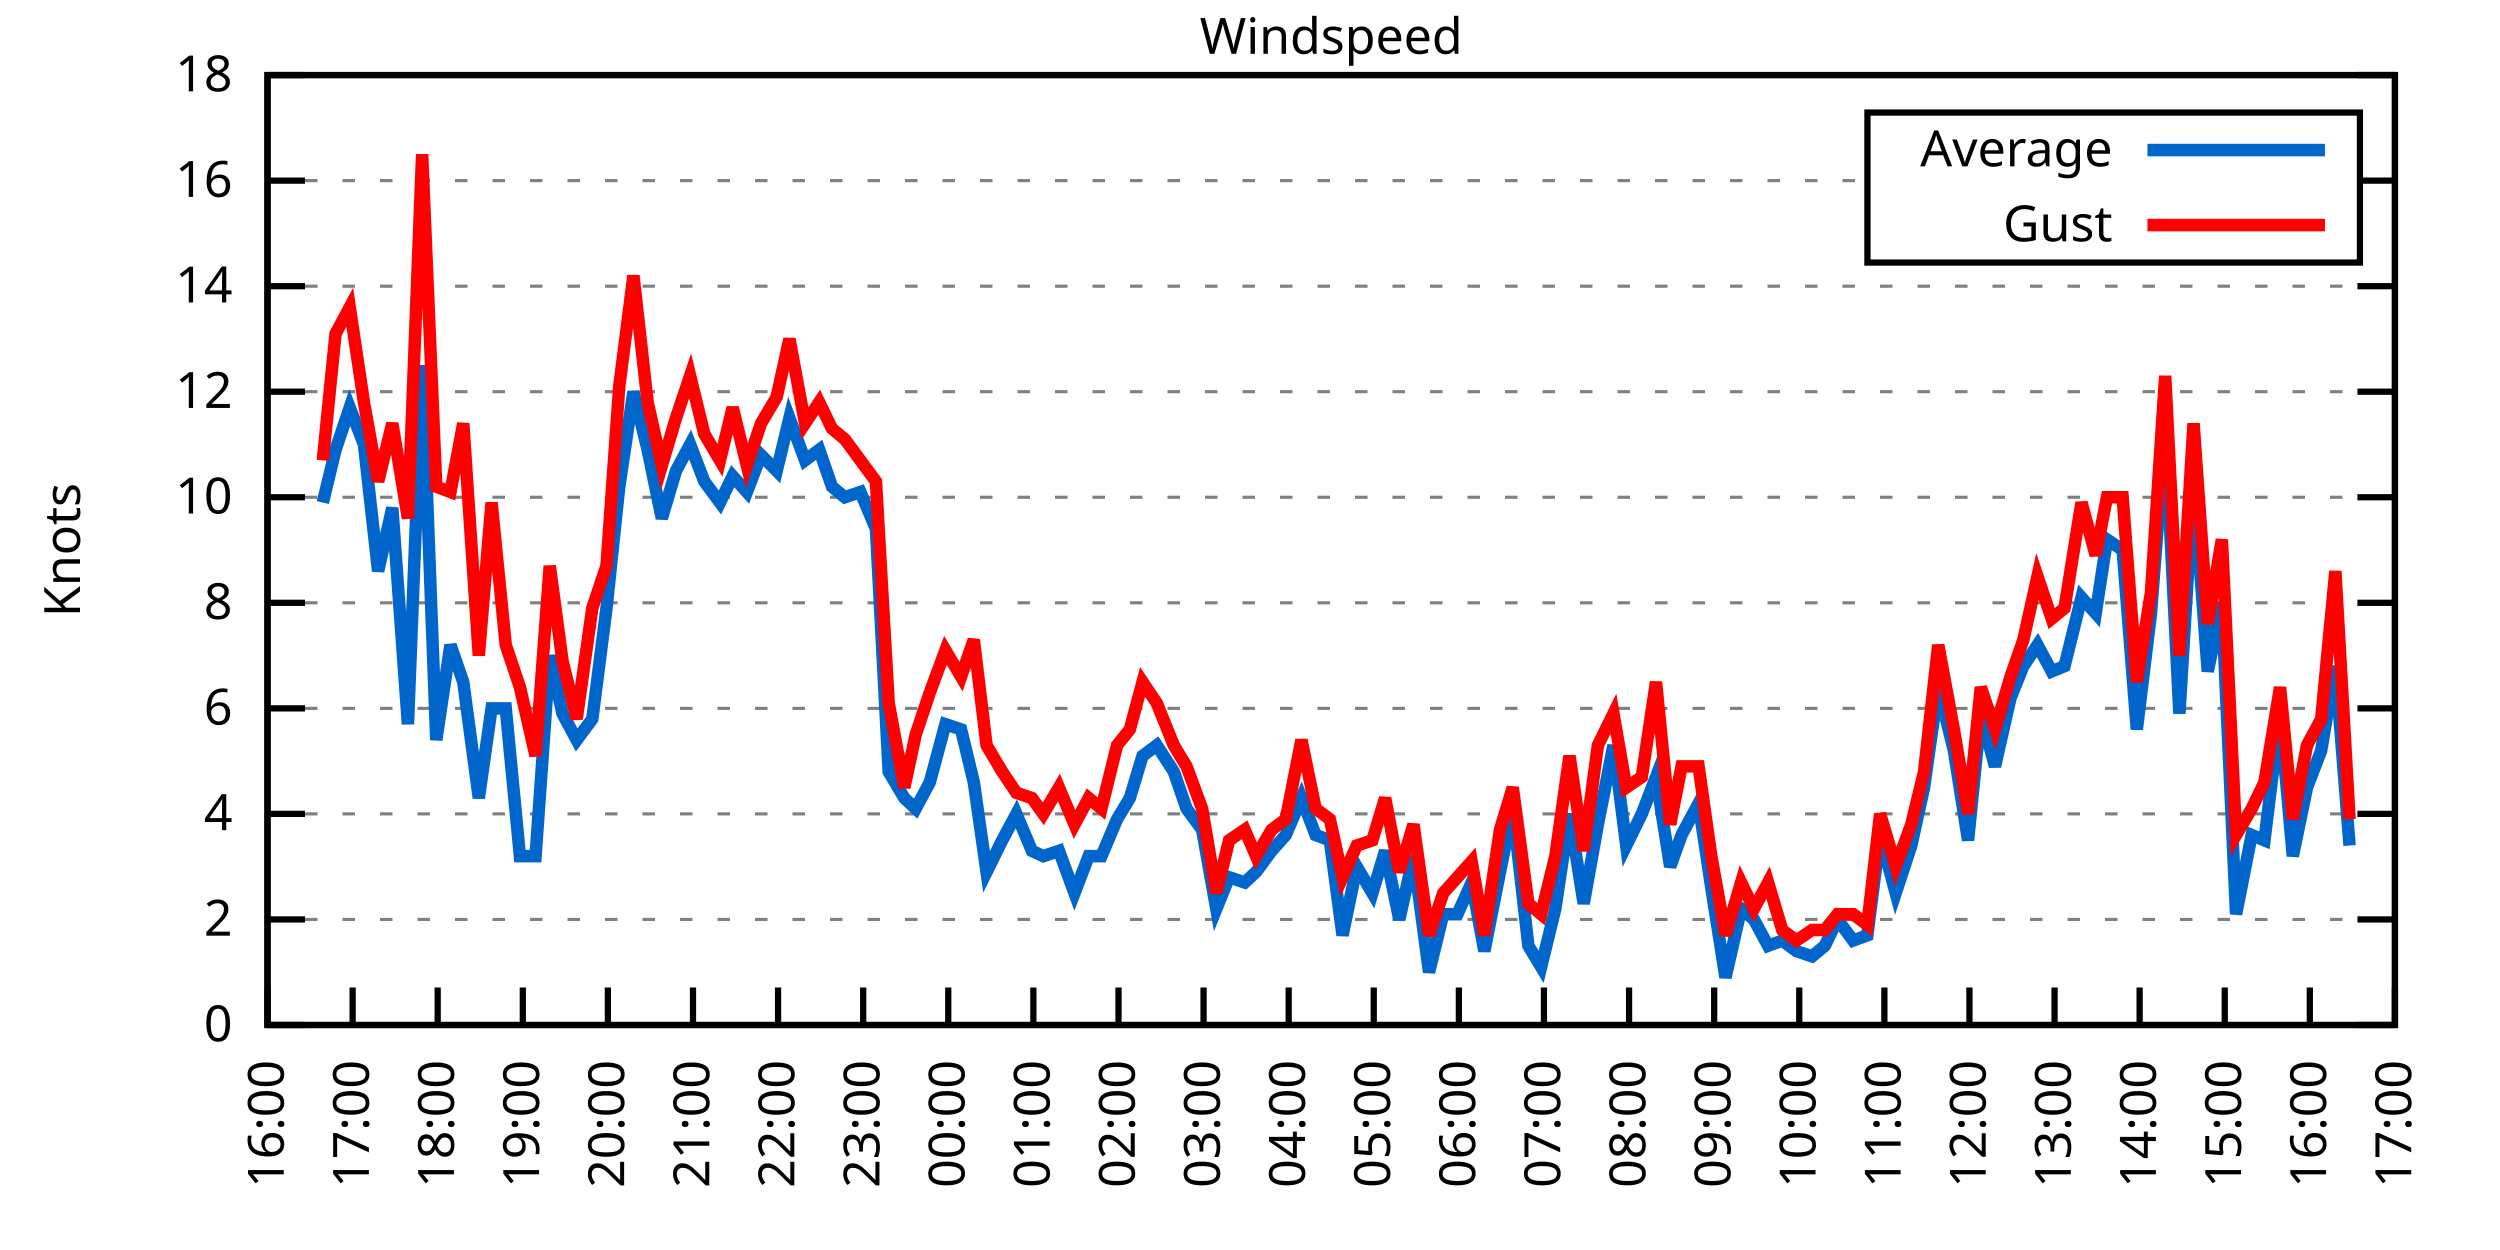
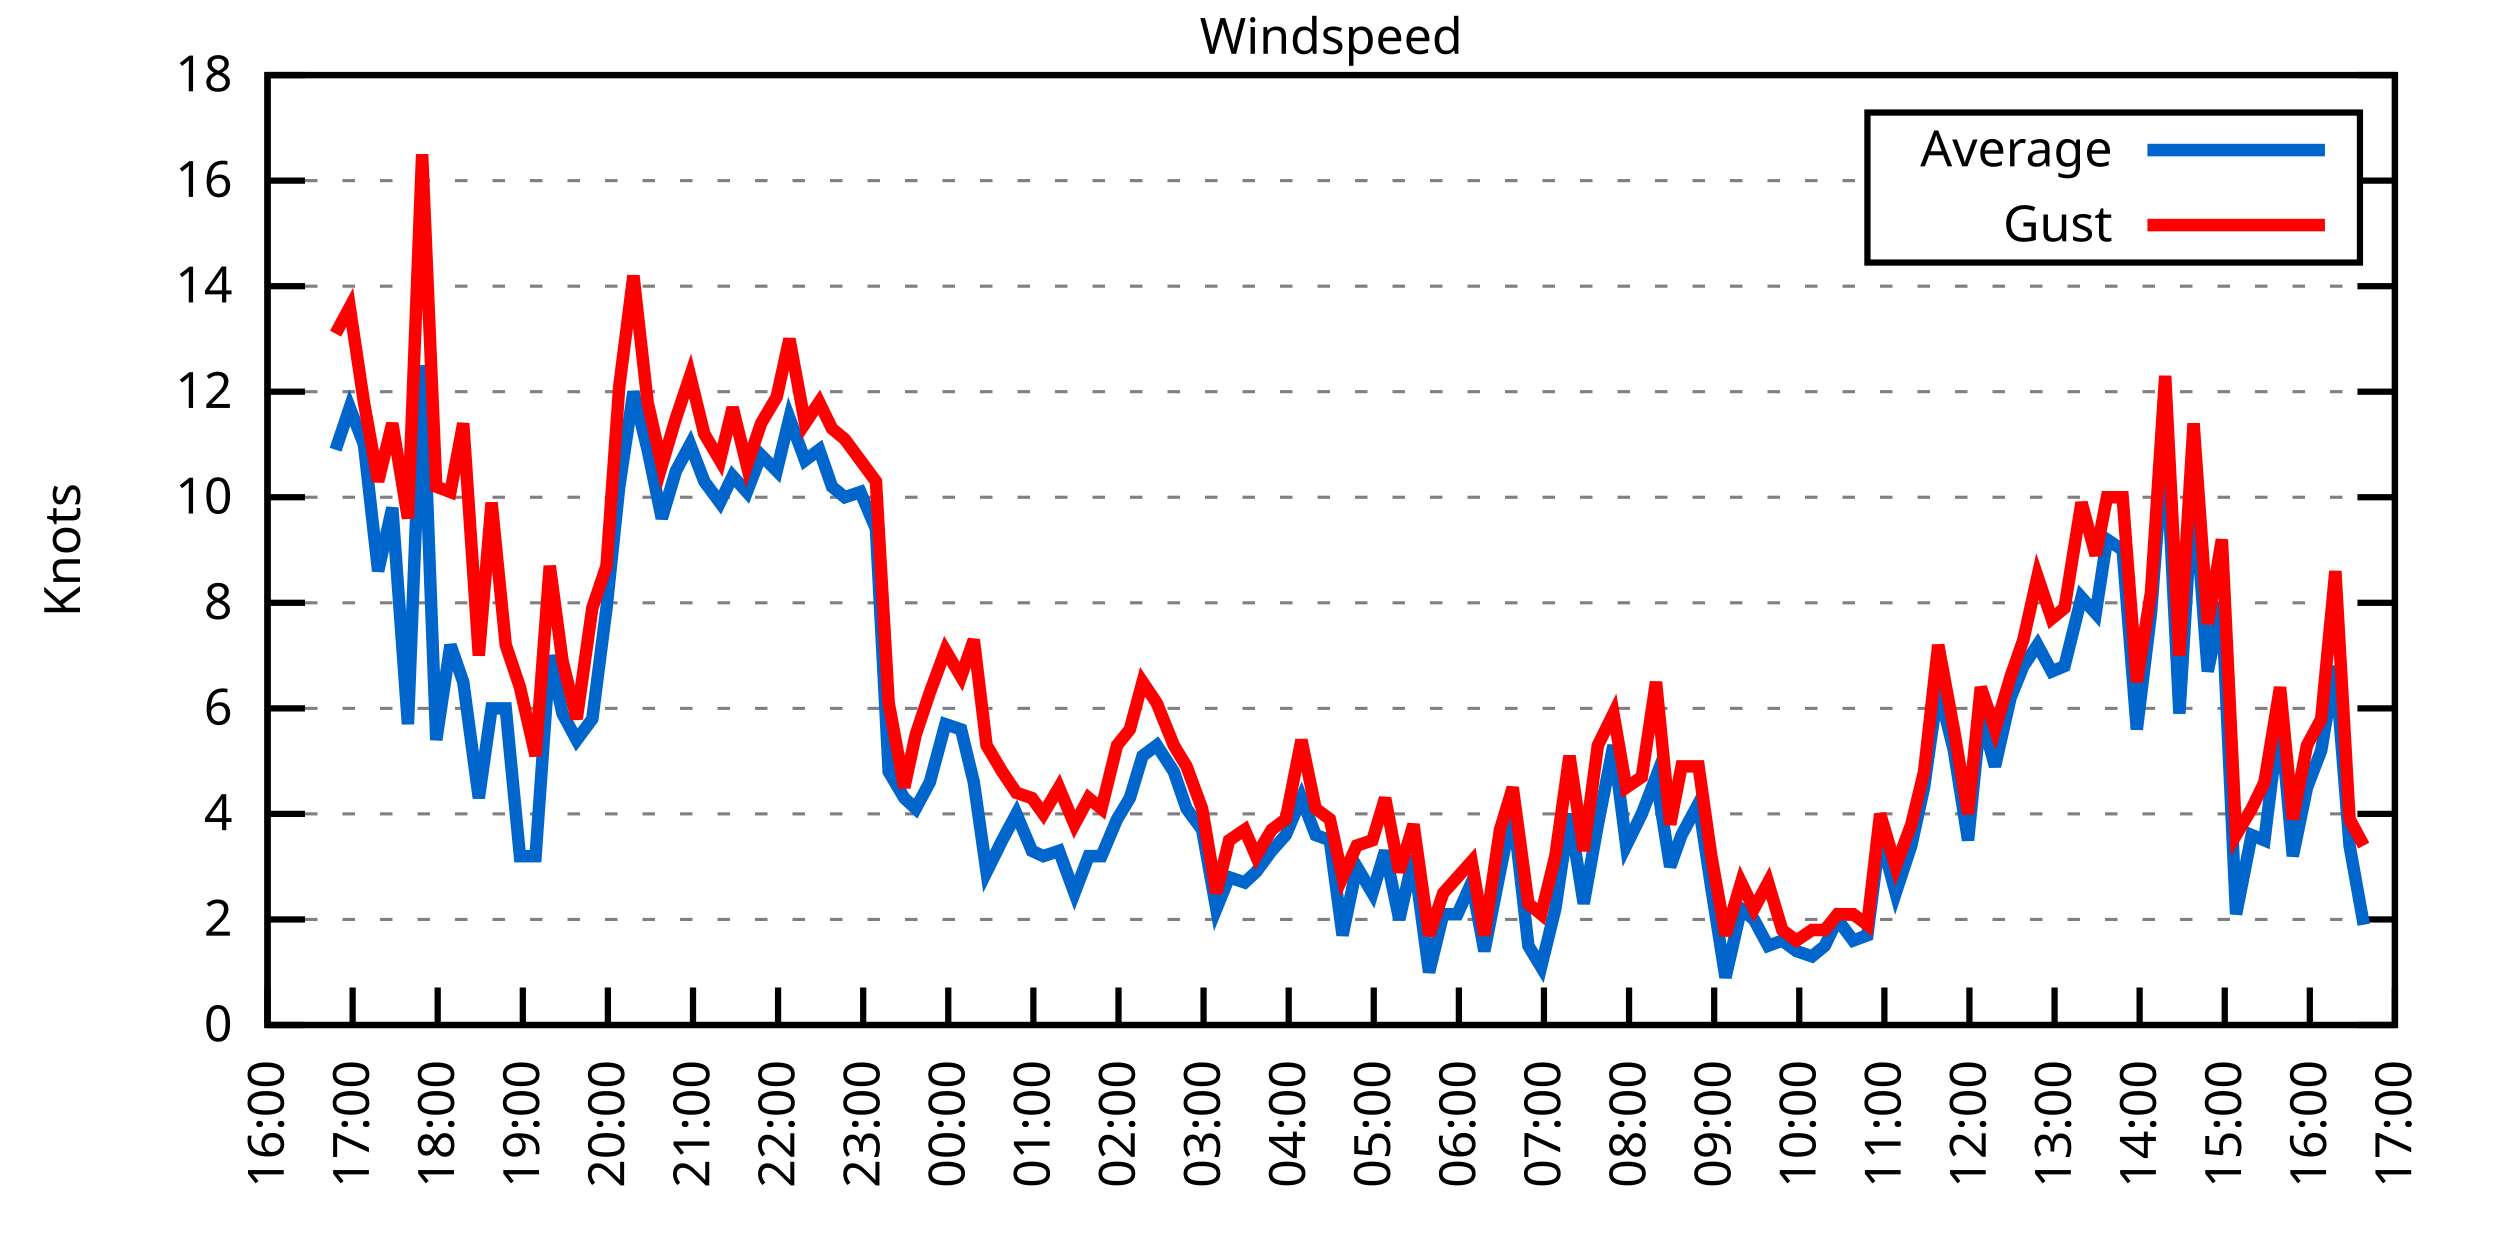
<svg xmlns="http://www.w3.org/2000/svg" xmlns:xlink="http://www.w3.org/1999/xlink" width="400" height="200" viewBox="0 0 400 200">
  <g id="gnuplot_canvas">
    <rect x="0" y="0" width="400" height="200" fill="none" />
    <defs>
      <circle id="gpDot" r="0.5" stroke-width="0.5" stroke="currentColor" />
      <path id="gpPt0" stroke-width="0.333" stroke="currentColor" d="M-1,0 h2 M0,-1 v2" />
      <path id="gpPt1" stroke-width="0.333" stroke="currentColor" d="M-1,-1 L1,1 M1,-1 L-1,1" />
      <path id="gpPt2" stroke-width="0.333" stroke="currentColor" d="M-1,0 L1,0 M0,-1 L0,1 M-1,-1 L1,1 M-1,1 L1,-1" />
      <rect id="gpPt3" stroke-width="0.333" stroke="currentColor" x="-1" y="-1" width="2" height="2" />
      <rect id="gpPt4" stroke-width="0.333" stroke="currentColor" fill="currentColor" x="-1" y="-1" width="2" height="2" />
      <circle id="gpPt5" stroke-width="0.333" stroke="currentColor" cx="0" cy="0" r="1" />
      <use xlink:href="#gpPt5" id="gpPt6" fill="currentColor" stroke="none" />
      <path id="gpPt7" stroke-width="0.333" stroke="currentColor" d="M0,-1.33 L-1.33,0.67 L1.33,0.67 z" />
      <use xlink:href="#gpPt7" id="gpPt8" fill="currentColor" stroke="none" />
      <use xlink:href="#gpPt7" id="gpPt9" stroke="currentColor" transform="rotate(180)" />
      <use xlink:href="#gpPt9" id="gpPt10" fill="currentColor" stroke="none" />
      <use xlink:href="#gpPt3" id="gpPt11" stroke="currentColor" transform="rotate(45)" />
      <use xlink:href="#gpPt11" id="gpPt12" fill="currentColor" stroke="none" />
      <path id="gpPt13" stroke-width="0.333" stroke="currentColor" d="M0,1.330 L1.265,0.411 L0.782,-1.067 L-0.782,-1.076 L-1.265,0.411 z" />
      <use xlink:href="#gpPt13" id="gpPt14" fill="currentColor" stroke="none" />
      <filter id="textbox" filterUnits="objectBoundingBox" x="0" y="0" height="1" width="1">
        <feFlood flood-color="white" flood-opacity="1" result="bgnd" />
        <feComposite in="SourceGraphic" in2="bgnd" operator="atop" />
      </filter>
      <filter id="greybox" filterUnits="objectBoundingBox" x="0" y="0" height="1" width="1">
        <feFlood flood-color="lightgrey" flood-opacity="1" result="grey" />
        <feComposite in="SourceGraphic" in2="grey" operator="atop" />
      </filter>
    </defs>
    <g fill="none" color="white" stroke="currentColor" stroke-width="1.00" stroke-linecap="butt" stroke-linejoin="miter">
</g>
    <g fill="none" color="black" stroke="currentColor" stroke-width="1.00" stroke-linecap="butt" stroke-linejoin="miter">
      <g stroke="none" shape-rendering="crispEdges">
        <polygon fill="rgb(255, 255, 255)" points="42.80,164.00 383.18,164.00 383.18,12.02 42.80,12.02 " />
      </g>
    </g>
    <g fill="none" color="black" stroke="currentColor" stroke-width="1.00" stroke-linecap="butt" stroke-linejoin="miter">
</g>
    <g fill="none" color="black" stroke="black" stroke-width="0.50" stroke-linecap="butt" stroke-linejoin="miter">
</g>
    <g fill="none" color="gray" stroke="currentColor" stroke-width="0.50" stroke-linecap="butt" stroke-linejoin="miter">
      <path stroke="gray" stroke-dasharray="2,4" class="gridline" d="M42.80,164.00 L383.19,164.00  " />
    </g>
    <g fill="none" color="gray" stroke="gray" stroke-width="1.00" stroke-linecap="butt" stroke-linejoin="miter">
</g>
    <g fill="none" color="black" stroke="currentColor" stroke-width="1.00" stroke-linecap="butt" stroke-linejoin="miter">
      <path stroke="black" d="M42.80,164.00 L48.80,164.00 M383.19,164.00 L377.19,164.00  " />
      <g transform="translate(37.20,166.60)" stroke="none" fill="black" font-family="Sans" font-size="8.00" text-anchor="end">
        <text>
          <tspan font-family="Sans"> 0</tspan>
        </text>
      </g>
    </g>
    <g fill="none" color="black" stroke="currentColor" stroke-width="1.00" stroke-linecap="butt" stroke-linejoin="miter">
</g>
    <g fill="none" color="black" stroke="black" stroke-width="0.50" stroke-linecap="butt" stroke-linejoin="miter">
</g>
    <g fill="none" color="gray" stroke="currentColor" stroke-width="0.50" stroke-linecap="butt" stroke-linejoin="miter">
      <path stroke="gray" stroke-dasharray="2,4" class="gridline" d="M42.80,147.11 L383.19,147.11  " />
    </g>
    <g fill="none" color="gray" stroke="gray" stroke-width="1.00" stroke-linecap="butt" stroke-linejoin="miter">
</g>
    <g fill="none" color="black" stroke="currentColor" stroke-width="1.00" stroke-linecap="butt" stroke-linejoin="miter">
      <path stroke="black" d="M42.80,147.11 L48.80,147.11 M383.19,147.11 L377.19,147.11  " />
      <g transform="translate(37.20,149.71)" stroke="none" fill="black" font-family="Sans" font-size="8.00" text-anchor="end">
        <text>
          <tspan font-family="Sans"> 2</tspan>
        </text>
      </g>
    </g>
    <g fill="none" color="black" stroke="currentColor" stroke-width="1.00" stroke-linecap="butt" stroke-linejoin="miter">
</g>
    <g fill="none" color="black" stroke="black" stroke-width="0.50" stroke-linecap="butt" stroke-linejoin="miter">
</g>
    <g fill="none" color="gray" stroke="currentColor" stroke-width="0.50" stroke-linecap="butt" stroke-linejoin="miter">
      <path stroke="gray" stroke-dasharray="2,4" class="gridline" d="M42.80,130.22 L383.19,130.22  " />
    </g>
    <g fill="none" color="gray" stroke="gray" stroke-width="1.00" stroke-linecap="butt" stroke-linejoin="miter">
</g>
    <g fill="none" color="black" stroke="currentColor" stroke-width="1.00" stroke-linecap="butt" stroke-linejoin="miter">
      <path stroke="black" d="M42.80,130.22 L48.80,130.22 M383.19,130.22 L377.19,130.22  " />
      <g transform="translate(37.20,132.82)" stroke="none" fill="black" font-family="Sans" font-size="8.00" text-anchor="end">
        <text>
          <tspan font-family="Sans"> 4</tspan>
        </text>
      </g>
    </g>
    <g fill="none" color="black" stroke="currentColor" stroke-width="1.00" stroke-linecap="butt" stroke-linejoin="miter">
</g>
    <g fill="none" color="black" stroke="black" stroke-width="0.50" stroke-linecap="butt" stroke-linejoin="miter">
</g>
    <g fill="none" color="gray" stroke="currentColor" stroke-width="0.50" stroke-linecap="butt" stroke-linejoin="miter">
      <path stroke="gray" stroke-dasharray="2,4" class="gridline" d="M42.80,113.34 L383.19,113.34  " />
    </g>
    <g fill="none" color="gray" stroke="gray" stroke-width="1.00" stroke-linecap="butt" stroke-linejoin="miter">
</g>
    <g fill="none" color="black" stroke="currentColor" stroke-width="1.00" stroke-linecap="butt" stroke-linejoin="miter">
      <path stroke="black" d="M42.80,113.34 L48.80,113.34 M383.19,113.34 L377.19,113.34  " />
      <g transform="translate(37.20,115.94)" stroke="none" fill="black" font-family="Sans" font-size="8.00" text-anchor="end">
        <text>
          <tspan font-family="Sans"> 6</tspan>
        </text>
      </g>
    </g>
    <g fill="none" color="black" stroke="currentColor" stroke-width="1.00" stroke-linecap="butt" stroke-linejoin="miter">
</g>
    <g fill="none" color="black" stroke="black" stroke-width="0.50" stroke-linecap="butt" stroke-linejoin="miter">
</g>
    <g fill="none" color="gray" stroke="currentColor" stroke-width="0.50" stroke-linecap="butt" stroke-linejoin="miter">
      <path stroke="gray" stroke-dasharray="2,4" class="gridline" d="M42.80,96.45 L383.19,96.45  " />
    </g>
    <g fill="none" color="gray" stroke="gray" stroke-width="1.00" stroke-linecap="butt" stroke-linejoin="miter">
</g>
    <g fill="none" color="black" stroke="currentColor" stroke-width="1.00" stroke-linecap="butt" stroke-linejoin="miter">
      <path stroke="black" d="M42.80,96.45 L48.80,96.45 M383.19,96.45 L377.19,96.45  " />
      <g transform="translate(37.20,99.05)" stroke="none" fill="black" font-family="Sans" font-size="8.00" text-anchor="end">
        <text>
          <tspan font-family="Sans"> 8</tspan>
        </text>
      </g>
    </g>
    <g fill="none" color="black" stroke="currentColor" stroke-width="1.00" stroke-linecap="butt" stroke-linejoin="miter">
</g>
    <g fill="none" color="black" stroke="black" stroke-width="0.50" stroke-linecap="butt" stroke-linejoin="miter">
</g>
    <g fill="none" color="gray" stroke="currentColor" stroke-width="0.50" stroke-linecap="butt" stroke-linejoin="miter">
      <path stroke="gray" stroke-dasharray="2,4" class="gridline" d="M42.80,79.56 L383.19,79.56  " />
    </g>
    <g fill="none" color="gray" stroke="gray" stroke-width="1.00" stroke-linecap="butt" stroke-linejoin="miter">
</g>
    <g fill="none" color="black" stroke="currentColor" stroke-width="1.00" stroke-linecap="butt" stroke-linejoin="miter">
      <path stroke="black" d="M42.80,79.56 L48.80,79.56 M383.19,79.56 L377.19,79.56  " />
      <g transform="translate(37.20,82.16)" stroke="none" fill="black" font-family="Sans" font-size="8.00" text-anchor="end">
        <text>
          <tspan font-family="Sans"> 10</tspan>
        </text>
      </g>
    </g>
    <g fill="none" color="black" stroke="currentColor" stroke-width="1.00" stroke-linecap="butt" stroke-linejoin="miter">
</g>
    <g fill="none" color="black" stroke="black" stroke-width="0.50" stroke-linecap="butt" stroke-linejoin="miter">
</g>
    <g fill="none" color="gray" stroke="currentColor" stroke-width="0.50" stroke-linecap="butt" stroke-linejoin="miter">
      <path stroke="gray" stroke-dasharray="2,4" class="gridline" d="M42.80,62.67 L383.19,62.67  " />
    </g>
    <g fill="none" color="gray" stroke="gray" stroke-width="1.00" stroke-linecap="butt" stroke-linejoin="miter">
</g>
    <g fill="none" color="black" stroke="currentColor" stroke-width="1.00" stroke-linecap="butt" stroke-linejoin="miter">
      <path stroke="black" d="M42.80,62.67 L48.80,62.67 M383.19,62.67 L377.19,62.67  " />
      <g transform="translate(37.20,65.27)" stroke="none" fill="black" font-family="Sans" font-size="8.00" text-anchor="end">
        <text>
          <tspan font-family="Sans"> 12</tspan>
        </text>
      </g>
    </g>
    <g fill="none" color="black" stroke="currentColor" stroke-width="1.00" stroke-linecap="butt" stroke-linejoin="miter">
</g>
    <g fill="none" color="black" stroke="black" stroke-width="0.50" stroke-linecap="butt" stroke-linejoin="miter">
</g>
    <g fill="none" color="gray" stroke="currentColor" stroke-width="0.50" stroke-linecap="butt" stroke-linejoin="miter">
      <path stroke="gray" stroke-dasharray="2,4" class="gridline" d="M42.80,45.79 L383.19,45.79  " />
    </g>
    <g fill="none" color="gray" stroke="gray" stroke-width="1.00" stroke-linecap="butt" stroke-linejoin="miter">
</g>
    <g fill="none" color="black" stroke="currentColor" stroke-width="1.00" stroke-linecap="butt" stroke-linejoin="miter">
      <path stroke="black" d="M42.80,45.79 L48.80,45.79 M383.19,45.79 L377.19,45.79  " />
      <g transform="translate(37.20,48.39)" stroke="none" fill="black" font-family="Sans" font-size="8.00" text-anchor="end">
        <text>
          <tspan font-family="Sans"> 14</tspan>
        </text>
      </g>
    </g>
    <g fill="none" color="black" stroke="currentColor" stroke-width="1.00" stroke-linecap="butt" stroke-linejoin="miter">
</g>
    <g fill="none" color="black" stroke="black" stroke-width="0.50" stroke-linecap="butt" stroke-linejoin="miter">
</g>
    <g fill="none" color="gray" stroke="currentColor" stroke-width="0.50" stroke-linecap="butt" stroke-linejoin="miter">
      <path stroke="gray" stroke-dasharray="2,4" class="gridline" d="M42.80,28.90 L298.79,28.90 M377.59,28.90 L383.19,28.90  " />
    </g>
    <g fill="none" color="gray" stroke="gray" stroke-width="1.00" stroke-linecap="butt" stroke-linejoin="miter">
</g>
    <g fill="none" color="black" stroke="currentColor" stroke-width="1.00" stroke-linecap="butt" stroke-linejoin="miter">
      <path stroke="black" d="M42.80,28.90 L48.80,28.90 M383.19,28.90 L377.19,28.90  " />
      <g transform="translate(37.20,31.50)" stroke="none" fill="black" font-family="Sans" font-size="8.00" text-anchor="end">
        <text>
          <tspan font-family="Sans"> 16</tspan>
        </text>
      </g>
    </g>
    <g fill="none" color="black" stroke="currentColor" stroke-width="1.00" stroke-linecap="butt" stroke-linejoin="miter">
</g>
    <g fill="none" color="black" stroke="black" stroke-width="0.50" stroke-linecap="butt" stroke-linejoin="miter">
</g>
    <g fill="none" color="gray" stroke="currentColor" stroke-width="0.50" stroke-linecap="butt" stroke-linejoin="miter">
      <path stroke="gray" stroke-dasharray="2,4" class="gridline" d="M42.80,12.01 L383.19,12.01  " />
    </g>
    <g fill="none" color="gray" stroke="gray" stroke-width="1.00" stroke-linecap="butt" stroke-linejoin="miter">
</g>
    <g fill="none" color="black" stroke="currentColor" stroke-width="1.00" stroke-linecap="butt" stroke-linejoin="miter">
      <path stroke="black" d="M42.80,12.01 L48.80,12.01 M383.19,12.01 L377.19,12.01  " />
      <g transform="translate(37.20,14.61)" stroke="none" fill="black" font-family="Sans" font-size="8.00" text-anchor="end">
        <text>
          <tspan font-family="Sans"> 18</tspan>
        </text>
      </g>
    </g>
    <g fill="none" color="black" stroke="currentColor" stroke-width="1.00" stroke-linecap="butt" stroke-linejoin="miter">
      <path stroke="black" d="M42.80,164.00 L42.80,158.00  " />
      <g transform="translate(45.40,169.60) rotate(270.00)" stroke="none" fill="black" font-family="Sans" font-size="8.00" text-anchor="end">
        <text>
          <tspan font-family="Sans">16:00</tspan>
        </text>
      </g>
    </g>
    <g fill="none" color="black" stroke="currentColor" stroke-width="1.00" stroke-linecap="butt" stroke-linejoin="miter">
      <path stroke="black" d="M56.42,164.00 L56.42,158.00  " />
      <g transform="translate(59.02,169.60) rotate(270.00)" stroke="none" fill="black" font-family="Sans" font-size="8.00" text-anchor="end">
        <text>
          <tspan font-family="Sans">17:00</tspan>
        </text>
      </g>
    </g>
    <g fill="none" color="black" stroke="currentColor" stroke-width="1.00" stroke-linecap="butt" stroke-linejoin="miter">
      <path stroke="black" d="M70.03,164.00 L70.03,158.00  " />
      <g transform="translate(72.63,169.60) rotate(270.00)" stroke="none" fill="black" font-family="Sans" font-size="8.00" text-anchor="end">
        <text>
          <tspan font-family="Sans">18:00</tspan>
        </text>
      </g>
    </g>
    <g fill="none" color="black" stroke="currentColor" stroke-width="1.00" stroke-linecap="butt" stroke-linejoin="miter">
      <path stroke="black" d="M83.65,164.00 L83.65,158.00  " />
      <g transform="translate(86.25,169.60) rotate(270.00)" stroke="none" fill="black" font-family="Sans" font-size="8.00" text-anchor="end">
        <text>
          <tspan font-family="Sans">19:00</tspan>
        </text>
      </g>
    </g>
    <g fill="none" color="black" stroke="currentColor" stroke-width="1.00" stroke-linecap="butt" stroke-linejoin="miter">
      <path stroke="black" d="M97.26,164.00 L97.26,158.00  " />
      <g transform="translate(99.86,169.60) rotate(270.00)" stroke="none" fill="black" font-family="Sans" font-size="8.00" text-anchor="end">
        <text>
          <tspan font-family="Sans">20:00</tspan>
        </text>
      </g>
    </g>
    <g fill="none" color="black" stroke="currentColor" stroke-width="1.00" stroke-linecap="butt" stroke-linejoin="miter">
      <path stroke="black" d="M110.88,164.00 L110.88,158.00  " />
      <g transform="translate(113.48,169.60) rotate(270.00)" stroke="none" fill="black" font-family="Sans" font-size="8.00" text-anchor="end">
        <text>
          <tspan font-family="Sans">21:00</tspan>
        </text>
      </g>
    </g>
    <g fill="none" color="black" stroke="currentColor" stroke-width="1.00" stroke-linecap="butt" stroke-linejoin="miter">
      <path stroke="black" d="M124.49,164.00 L124.49,158.00  " />
      <g transform="translate(127.09,169.60) rotate(270.00)" stroke="none" fill="black" font-family="Sans" font-size="8.00" text-anchor="end">
        <text>
          <tspan font-family="Sans">22:00</tspan>
        </text>
      </g>
    </g>
    <g fill="none" color="black" stroke="currentColor" stroke-width="1.00" stroke-linecap="butt" stroke-linejoin="miter">
      <path stroke="black" d="M138.11,164.00 L138.11,158.00  " />
      <g transform="translate(140.71,169.60) rotate(270.00)" stroke="none" fill="black" font-family="Sans" font-size="8.00" text-anchor="end">
        <text>
          <tspan font-family="Sans">23:00</tspan>
        </text>
      </g>
    </g>
    <g fill="none" color="black" stroke="currentColor" stroke-width="1.00" stroke-linecap="butt" stroke-linejoin="miter">
      <path stroke="black" d="M151.72,164.00 L151.72,158.00  " />
      <g transform="translate(154.32,169.60) rotate(270.00)" stroke="none" fill="black" font-family="Sans" font-size="8.00" text-anchor="end">
        <text>
          <tspan font-family="Sans">00:00</tspan>
        </text>
      </g>
    </g>
    <g fill="none" color="black" stroke="currentColor" stroke-width="1.00" stroke-linecap="butt" stroke-linejoin="miter">
      <path stroke="black" d="M165.34,164.00 L165.34,158.00  " />
      <g transform="translate(167.94,169.60) rotate(270.00)" stroke="none" fill="black" font-family="Sans" font-size="8.00" text-anchor="end">
        <text>
          <tspan font-family="Sans">01:00</tspan>
        </text>
      </g>
    </g>
    <g fill="none" color="black" stroke="currentColor" stroke-width="1.00" stroke-linecap="butt" stroke-linejoin="miter">
      <path stroke="black" d="M178.96,164.00 L178.96,158.00  " />
      <g transform="translate(181.56,169.60) rotate(270.00)" stroke="none" fill="black" font-family="Sans" font-size="8.00" text-anchor="end">
        <text>
          <tspan font-family="Sans">02:00</tspan>
        </text>
      </g>
    </g>
    <g fill="none" color="black" stroke="currentColor" stroke-width="1.00" stroke-linecap="butt" stroke-linejoin="miter">
      <path stroke="black" d="M192.57,164.00 L192.57,158.00  " />
      <g transform="translate(195.17,169.60) rotate(270.00)" stroke="none" fill="black" font-family="Sans" font-size="8.00" text-anchor="end">
        <text>
          <tspan font-family="Sans">03:00</tspan>
        </text>
      </g>
    </g>
    <g fill="none" color="black" stroke="currentColor" stroke-width="1.00" stroke-linecap="butt" stroke-linejoin="miter">
      <path stroke="black" d="M206.19,164.00 L206.19,158.00  " />
      <g transform="translate(208.79,169.60) rotate(270.00)" stroke="none" fill="black" font-family="Sans" font-size="8.00" text-anchor="end">
        <text>
          <tspan font-family="Sans">04:00</tspan>
        </text>
      </g>
    </g>
    <g fill="none" color="black" stroke="currentColor" stroke-width="1.00" stroke-linecap="butt" stroke-linejoin="miter">
      <path stroke="black" d="M219.80,164.00 L219.80,158.00  " />
      <g transform="translate(222.40,169.60) rotate(270.00)" stroke="none" fill="black" font-family="Sans" font-size="8.00" text-anchor="end">
        <text>
          <tspan font-family="Sans">05:00</tspan>
        </text>
      </g>
    </g>
    <g fill="none" color="black" stroke="currentColor" stroke-width="1.00" stroke-linecap="butt" stroke-linejoin="miter">
      <path stroke="black" d="M233.42,164.00 L233.42,158.00  " />
      <g transform="translate(236.02,169.60) rotate(270.00)" stroke="none" fill="black" font-family="Sans" font-size="8.00" text-anchor="end">
        <text>
          <tspan font-family="Sans">06:00</tspan>
        </text>
      </g>
    </g>
    <g fill="none" color="black" stroke="currentColor" stroke-width="1.00" stroke-linecap="butt" stroke-linejoin="miter">
      <path stroke="black" d="M247.03,164.00 L247.03,158.00  " />
      <g transform="translate(249.63,169.60) rotate(270.00)" stroke="none" fill="black" font-family="Sans" font-size="8.00" text-anchor="end">
        <text>
          <tspan font-family="Sans">07:00</tspan>
        </text>
      </g>
    </g>
    <g fill="none" color="black" stroke="currentColor" stroke-width="1.00" stroke-linecap="butt" stroke-linejoin="miter">
      <path stroke="black" d="M260.65,164.00 L260.65,158.00  " />
      <g transform="translate(263.25,169.60) rotate(270.00)" stroke="none" fill="black" font-family="Sans" font-size="8.00" text-anchor="end">
        <text>
          <tspan font-family="Sans">08:00</tspan>
        </text>
      </g>
    </g>
    <g fill="none" color="black" stroke="currentColor" stroke-width="1.00" stroke-linecap="butt" stroke-linejoin="miter">
      <path stroke="black" d="M274.27,164.00 L274.27,158.00  " />
      <g transform="translate(276.87,169.60) rotate(270.00)" stroke="none" fill="black" font-family="Sans" font-size="8.00" text-anchor="end">
        <text>
          <tspan font-family="Sans">09:00</tspan>
        </text>
      </g>
    </g>
    <g fill="none" color="black" stroke="currentColor" stroke-width="1.00" stroke-linecap="butt" stroke-linejoin="miter">
      <path stroke="black" d="M287.88,164.00 L287.88,158.00  " />
      <g transform="translate(290.48,169.60) rotate(270.00)" stroke="none" fill="black" font-family="Sans" font-size="8.00" text-anchor="end">
        <text>
          <tspan font-family="Sans">10:00</tspan>
        </text>
      </g>
    </g>
    <g fill="none" color="black" stroke="currentColor" stroke-width="1.00" stroke-linecap="butt" stroke-linejoin="miter">
      <path stroke="black" d="M301.50,164.00 L301.50,158.00  " />
      <g transform="translate(304.10,169.60) rotate(270.00)" stroke="none" fill="black" font-family="Sans" font-size="8.00" text-anchor="end">
        <text>
          <tspan font-family="Sans">11:00</tspan>
        </text>
      </g>
    </g>
    <g fill="none" color="black" stroke="currentColor" stroke-width="1.00" stroke-linecap="butt" stroke-linejoin="miter">
      <path stroke="black" d="M315.11,164.00 L315.11,158.00  " />
      <g transform="translate(317.71,169.60) rotate(270.00)" stroke="none" fill="black" font-family="Sans" font-size="8.00" text-anchor="end">
        <text>
          <tspan font-family="Sans">12:00</tspan>
        </text>
      </g>
    </g>
    <g fill="none" color="black" stroke="currentColor" stroke-width="1.00" stroke-linecap="butt" stroke-linejoin="miter">
      <path stroke="black" d="M328.73,164.00 L328.73,158.00  " />
      <g transform="translate(331.33,169.60) rotate(270.00)" stroke="none" fill="black" font-family="Sans" font-size="8.00" text-anchor="end">
        <text>
          <tspan font-family="Sans">13:00</tspan>
        </text>
      </g>
    </g>
    <g fill="none" color="black" stroke="currentColor" stroke-width="1.00" stroke-linecap="butt" stroke-linejoin="miter">
      <path stroke="black" d="M342.34,164.00 L342.34,158.00  " />
      <g transform="translate(344.94,169.60) rotate(270.00)" stroke="none" fill="black" font-family="Sans" font-size="8.00" text-anchor="end">
        <text>
          <tspan font-family="Sans">14:00</tspan>
        </text>
      </g>
    </g>
    <g fill="none" color="black" stroke="currentColor" stroke-width="1.00" stroke-linecap="butt" stroke-linejoin="miter">
      <path stroke="black" d="M355.96,164.00 L355.96,158.00  " />
      <g transform="translate(358.56,169.60) rotate(270.00)" stroke="none" fill="black" font-family="Sans" font-size="8.00" text-anchor="end">
        <text>
          <tspan font-family="Sans">15:00</tspan>
        </text>
      </g>
    </g>
    <g fill="none" color="black" stroke="currentColor" stroke-width="1.00" stroke-linecap="butt" stroke-linejoin="miter">
      <path stroke="black" d="M369.57,164.00 L369.57,158.00  " />
      <g transform="translate(372.17,169.60) rotate(270.00)" stroke="none" fill="black" font-family="Sans" font-size="8.00" text-anchor="end">
        <text>
          <tspan font-family="Sans">16:00</tspan>
        </text>
      </g>
    </g>
    <g fill="none" color="black" stroke="currentColor" stroke-width="1.00" stroke-linecap="butt" stroke-linejoin="miter">
      <path stroke="black" d="M383.19,164.00 L383.19,158.00  " />
      <g transform="translate(385.79,169.60) rotate(270.00)" stroke="none" fill="black" font-family="Sans" font-size="8.00" text-anchor="end">
        <text>
          <tspan font-family="Sans">17:00</tspan>
        </text>
      </g>
    </g>
    <g fill="none" color="black" stroke="currentColor" stroke-width="1.00" stroke-linecap="butt" stroke-linejoin="miter">
</g>
    <g fill="none" color="black" stroke="currentColor" stroke-width="1.00" stroke-linecap="butt" stroke-linejoin="miter">
      <path stroke="black" d="M42.80,12.01 L42.80,164.00 L383.19,164.00 L383.19,12.01 L42.80,12.01 Z  " />
    </g>
    <g fill="none" color="black" stroke="currentColor" stroke-width="1.00" stroke-linecap="butt" stroke-linejoin="miter">
</g>
    <g fill="none" color="black" stroke="currentColor" stroke-width="1.00" stroke-linecap="butt" stroke-linejoin="miter">
      <path stroke="black" d="M298.79,42.01 L298.79,18.01 L377.59,18.01 L377.59,42.01 L298.79,42.01 Z  " />
    </g>
    <g id="Windspeed_plot_1">
      <g fill="none" color="white" stroke="black" stroke-width="2.00" stroke-linecap="butt" stroke-linejoin="miter">
</g>
      <g fill="none" color="black" stroke="currentColor" stroke-width="2.00" stroke-linecap="butt" stroke-linejoin="miter">
        <g transform="translate(337.99,26.61)" stroke="none" fill="black" font-family="Sans" font-size="8.00" text-anchor="end">
          <text>
            <tspan font-family="Sans">Average</tspan>
          </text>
        </g>
      </g>
      <g fill="none" color="black" stroke="currentColor" stroke-width="2.00" stroke-linecap="butt" stroke-linejoin="miter">
-         <path stroke="rgb(  0, 102, 204)" d="M343.59,24.01 L371.99,24.01 M51.65,80.41 L53.69,71.96 L55.96,65.21 L58.23,71.12 L60.50,91.38 L62.77,81.25   L65.27,115.87 L67.54,58.45 L69.80,118.40 L72.07,103.20 L74.12,109.11 L76.61,127.69 L78.65,113.34 L80.92,113.34   L83.19,136.98 L85.69,136.98 L87.96,104.89 L90.00,114.18 L92.27,118.40 L94.77,115.03 L97.04,97.29 L99.08,77.87   L101.35,62.67 L103.62,71.96 L105.89,82.94 L108.15,75.34 L110.42,71.12 L112.69,77.03 L115.19,80.41 L117.23,76.18   L119.50,78.72 L121.77,72.81 L124.27,75.34 L126.31,66.90 L128.81,73.65 L131.07,71.96 L133.12,77.87 L135.16,79.56   L137.66,78.72 L140.15,84.63 L142.19,123.47 L144.69,127.69 L146.51,129.38 L148.77,125.16 L151.27,115.87 L153.77,116.71   L155.81,125.16 L157.85,139.51 L160.35,134.45 L162.62,130.22 L165.11,136.14 L166.93,136.98 L169.43,136.14 L171.92,142.89   L174.19,136.98 L176.23,136.98 L178.73,131.07 L180.77,127.69 L182.81,120.94 L185.08,119.25 L187.81,123.47 L189.85,129.38   L192.34,132.76 L194.61,145.42 L196.66,140.36 L199.15,141.20 L200.97,139.51 L203.46,136.14 L205.73,133.60 L208.23,127.69   L210.50,133.60 L212.77,134.45 L214.81,149.65 L217.08,138.67 L219.58,142.89 L221.62,136.14 L223.89,147.11 L226.16,136.98   L228.65,155.56 L230.92,146.27 L233.19,146.27 L235.46,141.20 L237.50,152.18 L240.00,139.51 L242.04,129.38 L244.54,151.33   L246.58,154.71 L248.85,145.42 L251.12,130.22 L253.39,144.58 L255.66,131.91 L258.15,119.25 L260.20,135.29 L262.69,130.22   L264.96,124.31 L267.23,138.67 L269.05,133.60 L271.77,128.54 L273.81,142.05 L276.08,156.40 L278.58,145.42 L280.62,147.11   L282.89,151.33 L285.16,150.49 L287.43,152.18 L289.92,153.02 L291.97,151.33 L294.01,147.11 L296.50,150.49 L298.77,149.65   L300.82,133.60 L303.31,142.89 L305.81,135.29 L307.85,126.00 L310.12,109.96 L312.62,120.09 L314.89,134.45 L316.93,114.18   L319.20,122.62 L321.69,111.65 L323.74,106.58 L326.00,103.20 L328.27,107.43 L330.32,106.58 L333.04,95.60 L335.31,98.14   L337.12,86.32 L339.62,88.00 L341.89,116.71 L344.16,98.14 L346.43,68.58 L348.70,114.18 L350.97,77.03 L353.24,107.43   L355.50,96.45 L357.77,146.27 L360.27,133.60 L362.31,134.45 L364.81,114.18 L366.85,136.98 L369.12,126.00 L371.39,120.09   L373.66,106.58 L375.93,135.29  " />
+         <path stroke="rgb(  0, 102, 204)" d="M343.59,24.01 L371.99,24.01 M53.69,71.96 L55.96,65.21 L58.23,71.12 L60.50,91.38 L62.77,81.25 L65.27,115.87   L67.54,58.45 L69.80,118.40 L72.07,103.20 L74.12,109.11 L76.61,127.69 L78.65,113.34 L80.92,113.34 L83.19,136.98   L85.69,136.98 L87.96,104.89 L90.00,114.18 L92.27,118.40 L94.77,115.03 L97.04,97.29 L99.08,77.87 L101.35,62.67   L103.62,71.96 L105.89,82.94 L108.15,75.34 L110.42,71.12 L112.69,77.03 L115.19,80.41 L117.23,76.18 L119.50,78.72   L121.77,72.81 L124.27,75.34 L126.31,66.90 L128.81,73.65 L131.07,71.96 L133.12,77.87 L135.16,79.56 L137.66,78.72   L140.15,84.63 L142.19,123.47 L144.69,127.69 L146.51,129.38 L148.77,125.16 L151.27,115.87 L153.77,116.71 L155.81,125.16   L157.85,139.51 L160.35,134.45 L162.62,130.22 L165.11,136.14 L166.93,136.98 L169.43,136.14 L171.92,142.89 L174.19,136.98   L176.23,136.98 L178.73,131.07 L180.77,127.69 L182.81,120.94 L185.08,119.25 L187.81,123.47 L189.85,129.38 L192.34,132.76   L194.61,145.42 L196.66,140.36 L199.15,141.20 L200.97,139.51 L203.46,136.14 L205.73,133.60 L208.23,127.69 L210.50,133.60   L212.77,134.45 L214.81,149.65 L217.08,138.67 L219.58,142.89 L221.62,136.14 L223.89,147.11 L226.16,136.98 L228.65,155.56   L230.92,146.27 L233.19,146.27 L235.46,141.20 L237.50,152.18 L240.00,139.51 L242.04,129.38 L244.54,151.33 L246.58,154.71   L248.85,145.42 L251.12,130.22 L253.39,144.58 L255.66,131.91 L258.15,119.25 L260.20,135.29 L262.69,130.22 L264.96,124.31   L267.23,138.67 L269.05,133.60 L271.77,128.54 L273.81,142.05 L276.08,156.40 L278.58,145.42 L280.62,147.11 L282.89,151.33   L285.16,150.49 L287.43,152.18 L289.92,153.02 L291.97,151.33 L294.01,147.11 L296.50,150.49 L298.77,149.65 L300.82,133.60   L303.31,142.89 L305.81,135.29 L307.85,126.00 L310.12,109.96 L312.62,120.09 L314.89,134.45 L316.93,114.18 L319.20,122.62   L321.69,111.65 L323.74,106.58 L326.00,103.20 L328.27,107.43 L330.32,106.58 L333.04,95.60 L335.31,98.14 L337.12,86.32   L339.62,88.00 L341.89,116.71 L344.16,98.14 L346.43,68.58 L348.70,114.18 L350.97,77.03 L353.24,107.43 L355.50,96.45   L357.77,146.27 L360.27,133.60 L362.31,134.45 L364.81,114.18 L366.85,136.98 L369.12,126.00 L371.39,120.09 L373.66,106.58   L375.93,135.29 L378.20,147.96  " />
      </g>
    </g>
    <g id="Windspeed_plot_2">
      <g fill="none" color="black" stroke="currentColor" stroke-width="2.00" stroke-linecap="butt" stroke-linejoin="miter">
        <g transform="translate(337.99,38.61)" stroke="none" fill="black" font-family="Sans" font-size="8.00" text-anchor="end">
          <text>
            <tspan font-family="Sans">Gust</tspan>
          </text>
        </g>
      </g>
      <g fill="none" color="black" stroke="currentColor" stroke-width="2.00" stroke-linecap="butt" stroke-linejoin="miter">
-         <path stroke="rgb(255,   0,   0)" d="M343.59,36.01 L371.99,36.01 M51.65,73.65 L53.69,53.39 L55.96,49.16 L58.23,64.36 L60.50,77.03 L62.77,67.74   L65.27,82.94 L67.54,24.68 L69.80,77.87 L72.07,78.72 L74.12,67.74 L76.61,104.89 L78.65,80.41 L80.92,103.20   L83.19,109.96 L85.69,120.94 L87.96,90.54 L90.00,105.74 L92.27,115.03 L94.77,97.29 L97.04,90.54 L99.08,61.83   L101.35,44.10 L103.62,64.36 L105.89,74.49 L108.15,66.90 L110.42,60.14 L112.69,69.43 L115.19,73.65 L117.23,65.21   L119.50,74.49 L121.77,67.74 L124.27,63.52 L126.31,54.23 L128.81,67.74 L131.07,64.36 L133.12,68.58 L135.16,70.27   L137.66,73.65 L140.15,77.03 L142.19,112.49 L144.69,126.00 L146.51,117.56 L148.77,110.80 L151.27,104.05 L153.77,108.27   L155.81,102.36 L157.85,119.25 L160.35,123.47 L162.62,126.85 L165.11,127.69 L166.93,130.22 L169.43,126.00 L171.92,131.91   L174.19,127.69 L176.23,129.38 L178.73,119.25 L180.77,116.71 L182.81,109.11 L185.08,112.49 L187.81,119.25 L189.85,122.62   L192.34,129.38 L194.61,142.89 L196.66,134.45 L199.15,132.76 L200.97,136.98 L203.46,132.76 L205.73,131.07 L208.23,118.40   L210.50,129.38 L212.77,131.07 L214.81,140.36 L217.08,135.29 L219.58,134.45 L221.62,127.69 L223.89,139.51 L226.16,131.91   L228.65,149.65 L230.92,142.89 L233.19,140.36 L235.46,137.82 L237.50,149.65 L240.00,132.76 L242.04,126.00 L244.54,144.58   L246.58,146.27 L248.85,136.98 L251.12,120.94 L253.39,136.14 L255.66,119.25 L258.15,114.18 L260.20,126.00 L262.69,124.31   L264.96,109.11 L267.23,131.91 L269.05,122.62 L271.77,122.62 L273.81,136.98 L276.08,149.65 L278.58,141.20 L280.62,145.42   L282.89,141.20 L285.16,148.80 L287.43,150.49 L289.92,148.80 L291.97,148.80 L294.01,146.27 L296.50,146.27 L298.77,147.96   L300.82,130.22 L303.31,138.67 L305.81,131.91 L307.85,123.47 L310.12,103.20 L312.62,116.71 L314.89,130.22 L316.93,109.96   L319.20,116.71 L321.69,108.27 L323.74,102.36 L326.00,92.23 L328.27,98.98 L330.32,97.29 L333.04,80.41 L335.31,88.85   L337.12,79.56 L339.62,79.56 L341.89,109.11 L344.16,94.76 L346.43,60.14 L348.70,104.89 L350.97,67.74 L353.24,99.83   L355.50,86.32 L357.77,133.60 L360.27,129.38 L362.31,125.16 L364.81,109.96 L366.85,131.07 L369.12,119.25 L371.39,115.03   L373.66,91.38 L375.93,131.07  " />
+         <path stroke="rgb(255,   0,   0)" d="M343.59,36.01 L371.99,36.01 M53.69,53.39 L55.96,49.16 L58.23,64.36 L60.50,77.03 L62.77,67.74 L65.27,82.94   L67.54,24.68 L69.80,77.87 L72.07,78.72 L74.12,67.74 L76.61,104.89 L78.65,80.41 L80.92,103.20 L83.19,109.96   L85.69,120.94 L87.96,90.54 L90.00,105.74 L92.27,115.03 L94.77,97.29 L97.04,90.54 L99.08,61.83 L101.35,44.10   L103.62,64.36 L105.89,74.49 L108.15,66.90 L110.42,60.14 L112.69,69.43 L115.19,73.65 L117.23,65.21 L119.50,74.49   L121.77,67.74 L124.27,63.52 L126.31,54.23 L128.81,67.74 L131.07,64.36 L133.12,68.58 L135.16,70.27 L137.66,73.65   L140.15,77.03 L142.19,112.49 L144.69,126.00 L146.51,117.56 L148.77,110.80 L151.27,104.05 L153.77,108.27 L155.81,102.36   L157.85,119.25 L160.35,123.47 L162.62,126.85 L165.11,127.69 L166.93,130.22 L169.43,126.00 L171.92,131.91 L174.19,127.69   L176.23,129.38 L178.73,119.25 L180.77,116.71 L182.81,109.11 L185.08,112.49 L187.81,119.25 L189.85,122.62 L192.34,129.38   L194.61,142.89 L196.66,134.45 L199.15,132.76 L200.97,136.98 L203.46,132.76 L205.73,131.07 L208.23,118.40 L210.50,129.38   L212.77,131.07 L214.81,140.36 L217.08,135.29 L219.58,134.45 L221.62,127.69 L223.89,139.51 L226.16,131.91 L228.65,149.65   L230.92,142.89 L233.19,140.36 L235.46,137.82 L237.50,149.65 L240.00,132.76 L242.04,126.00 L244.54,144.58 L246.58,146.27   L248.85,136.98 L251.12,120.94 L253.39,136.14 L255.66,119.25 L258.15,114.18 L260.20,126.00 L262.69,124.31 L264.96,109.11   L267.23,131.91 L269.05,122.62 L271.77,122.62 L273.81,136.98 L276.08,149.65 L278.58,141.20 L280.62,145.42 L282.89,141.20   L285.16,148.80 L287.43,150.49 L289.92,148.80 L291.97,148.80 L294.01,146.27 L296.50,146.27 L298.77,147.96 L300.82,130.22   L303.31,138.67 L305.81,131.91 L307.85,123.47 L310.12,103.20 L312.62,116.71 L314.89,130.22 L316.93,109.96 L319.20,116.71   L321.69,108.27 L323.74,102.36 L326.00,92.23 L328.27,98.98 L330.32,97.29 L333.04,80.41 L335.31,88.85 L337.12,79.56   L339.62,79.56 L341.89,109.11 L344.16,94.76 L346.43,60.14 L348.70,104.89 L350.97,67.74 L353.24,99.83 L355.50,86.32   L357.77,133.60 L360.27,129.38 L362.31,125.16 L364.81,109.96 L366.85,131.07 L369.12,119.25 L371.39,115.03 L373.66,91.38   L375.93,131.07 L378.20,135.29  " />
      </g>
    </g>
    <g fill="none" color="black" stroke="currentColor" stroke-width="2.00" stroke-linecap="butt" stroke-linejoin="miter">
</g>
    <g fill="none" color="black" stroke="black" stroke-width="1.00" stroke-linecap="butt" stroke-linejoin="miter">
</g>
    <g fill="none" color="black" stroke="currentColor" stroke-width="1.00" stroke-linecap="butt" stroke-linejoin="miter">
      <path stroke="black" d="M42.80,12.01 L42.80,164.00 L383.19,164.00 L383.19,12.01 L42.80,12.01 Z  " />
      <g transform="translate(12.80,88.01) rotate(270.00)" stroke="none" fill="black" font-family="Sans" font-size="8.00" text-anchor="middle">
        <text>
          <tspan font-family="Sans">Knots</tspan>
        </text>
      </g>
    </g>
    <g fill="none" color="black" stroke="currentColor" stroke-width="1.00" stroke-linecap="butt" stroke-linejoin="miter">
</g>
    <g fill="none" color="black" stroke="currentColor" stroke-width="1.00" stroke-linecap="butt" stroke-linejoin="miter">
      <g transform="translate(212.99,8.61)" stroke="none" fill="black" font-family="Sans" font-size="8.00" text-anchor="middle">
        <text>
          <tspan font-family="Sans">Windspeed</tspan>
        </text>
      </g>
    </g>
    <g fill="none" color="black" stroke="currentColor" stroke-width="1.00" stroke-linecap="butt" stroke-linejoin="miter">
</g>
  </g>
</svg>
